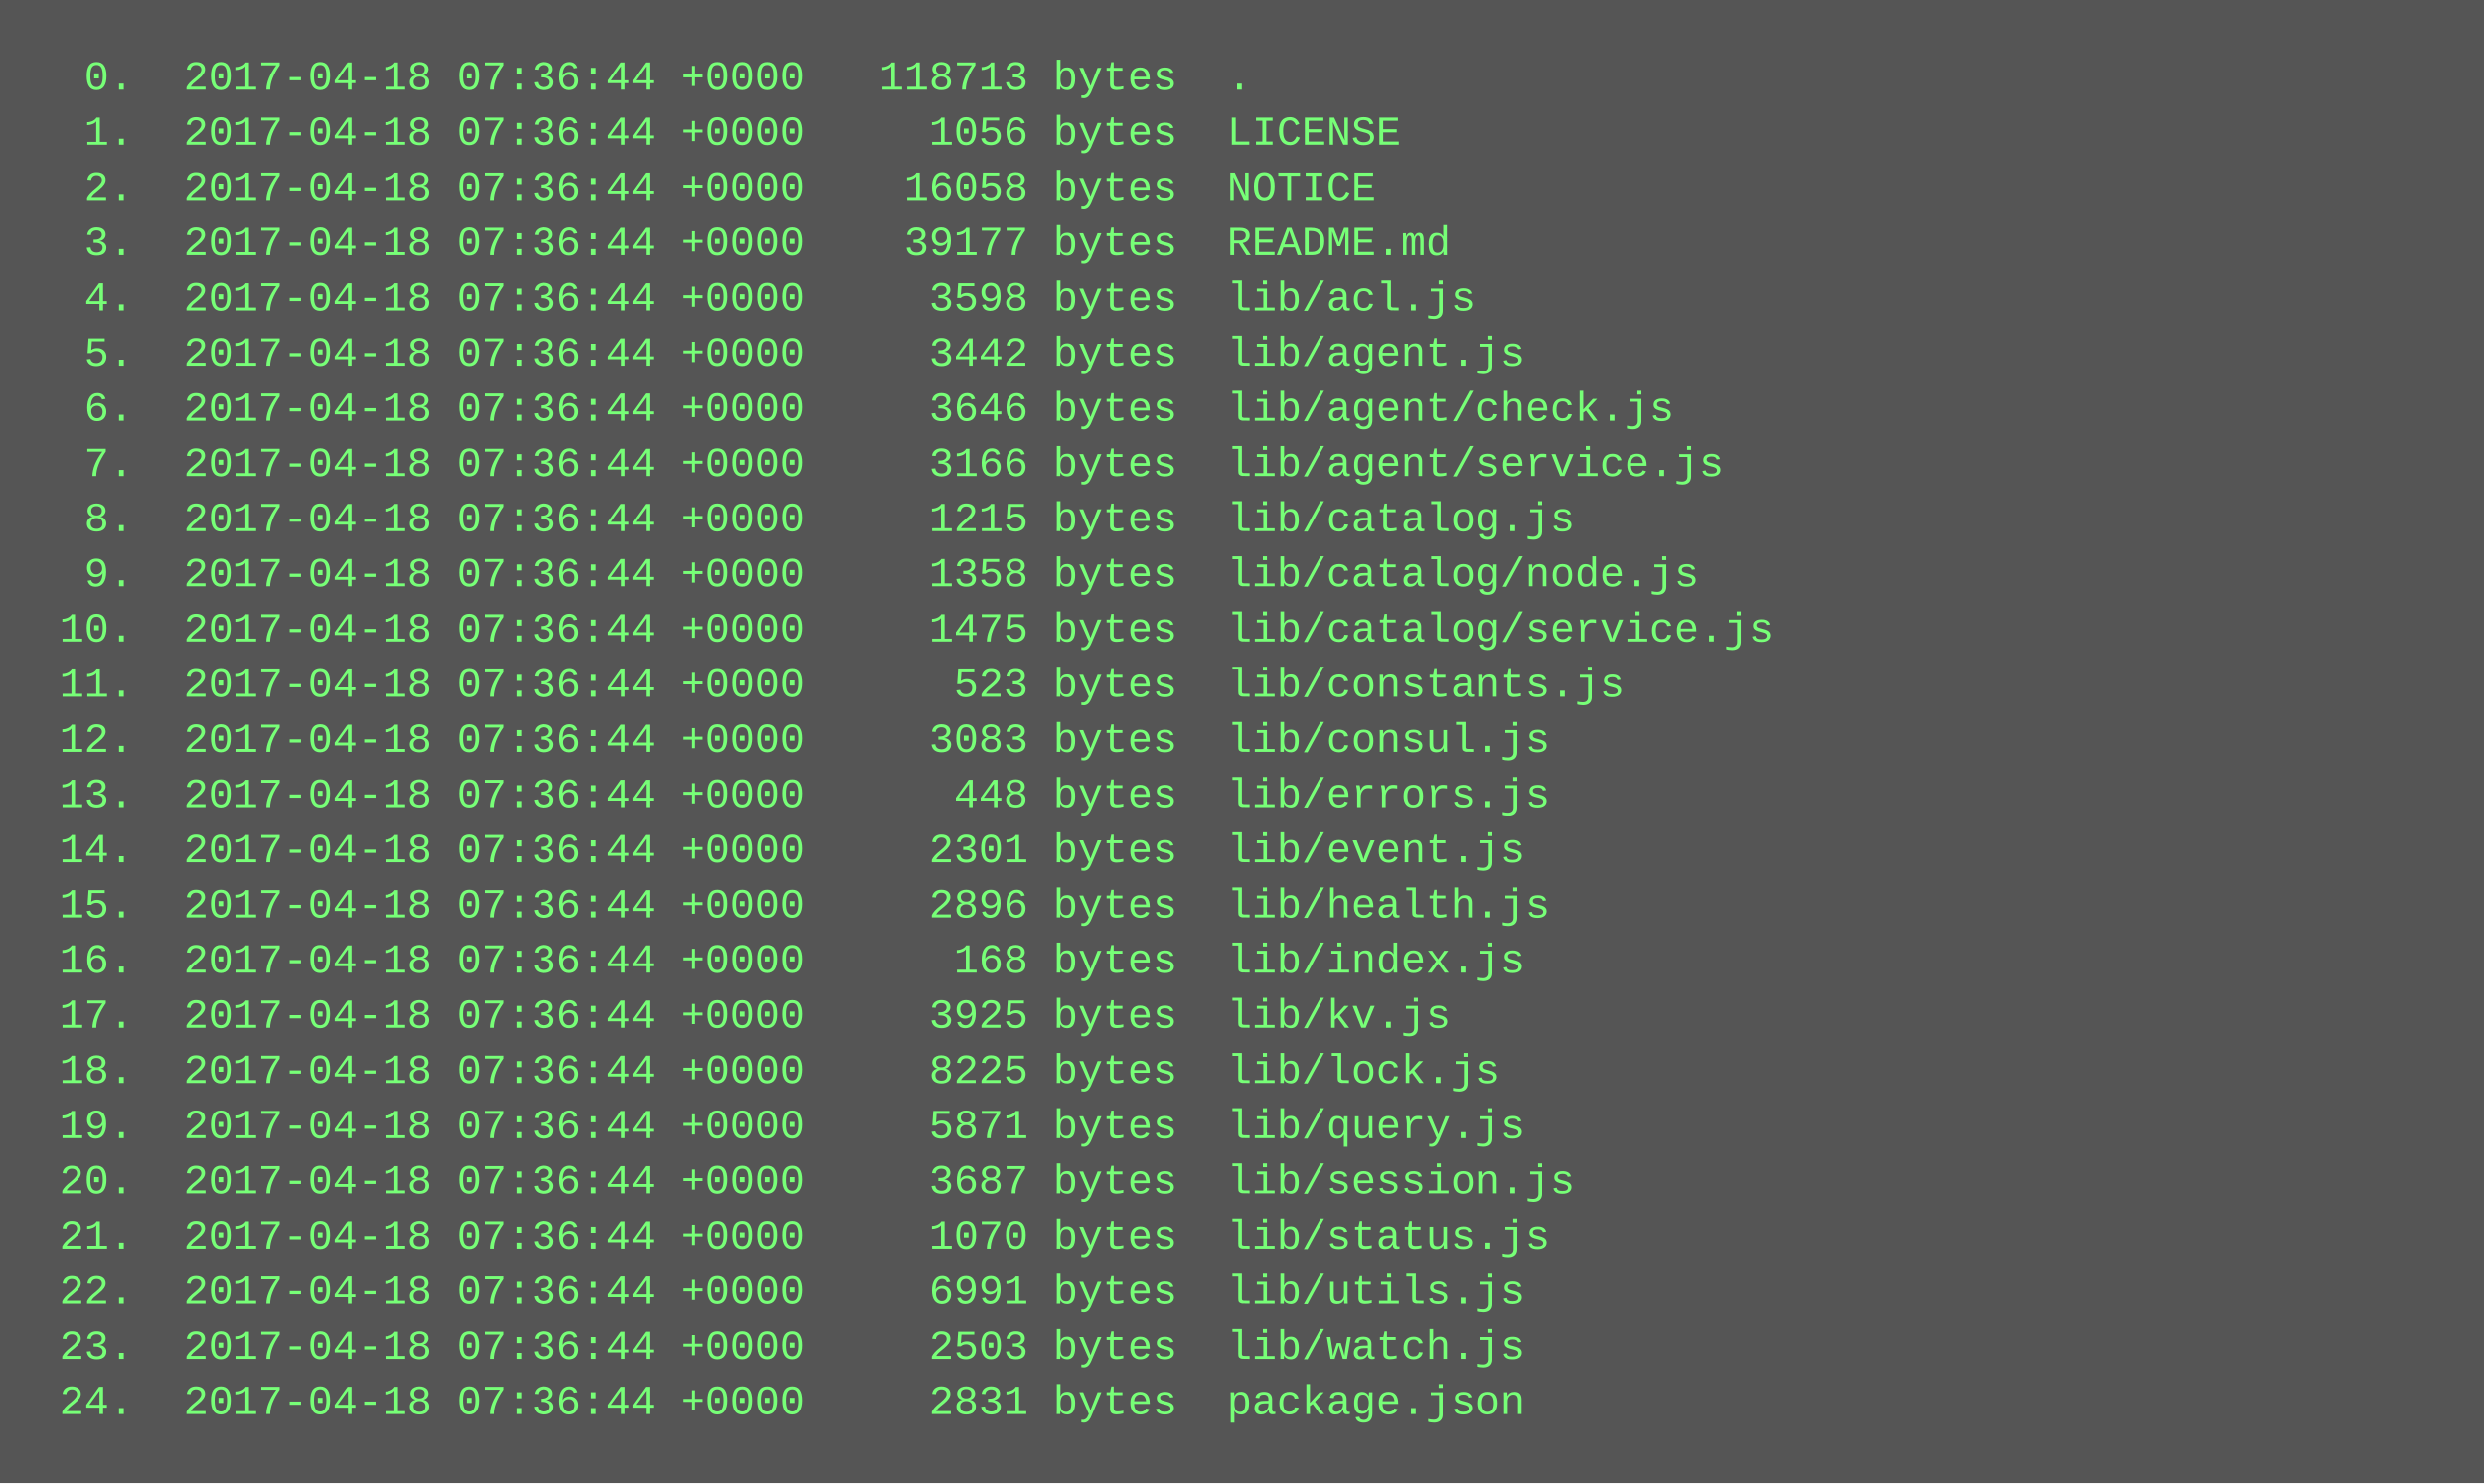
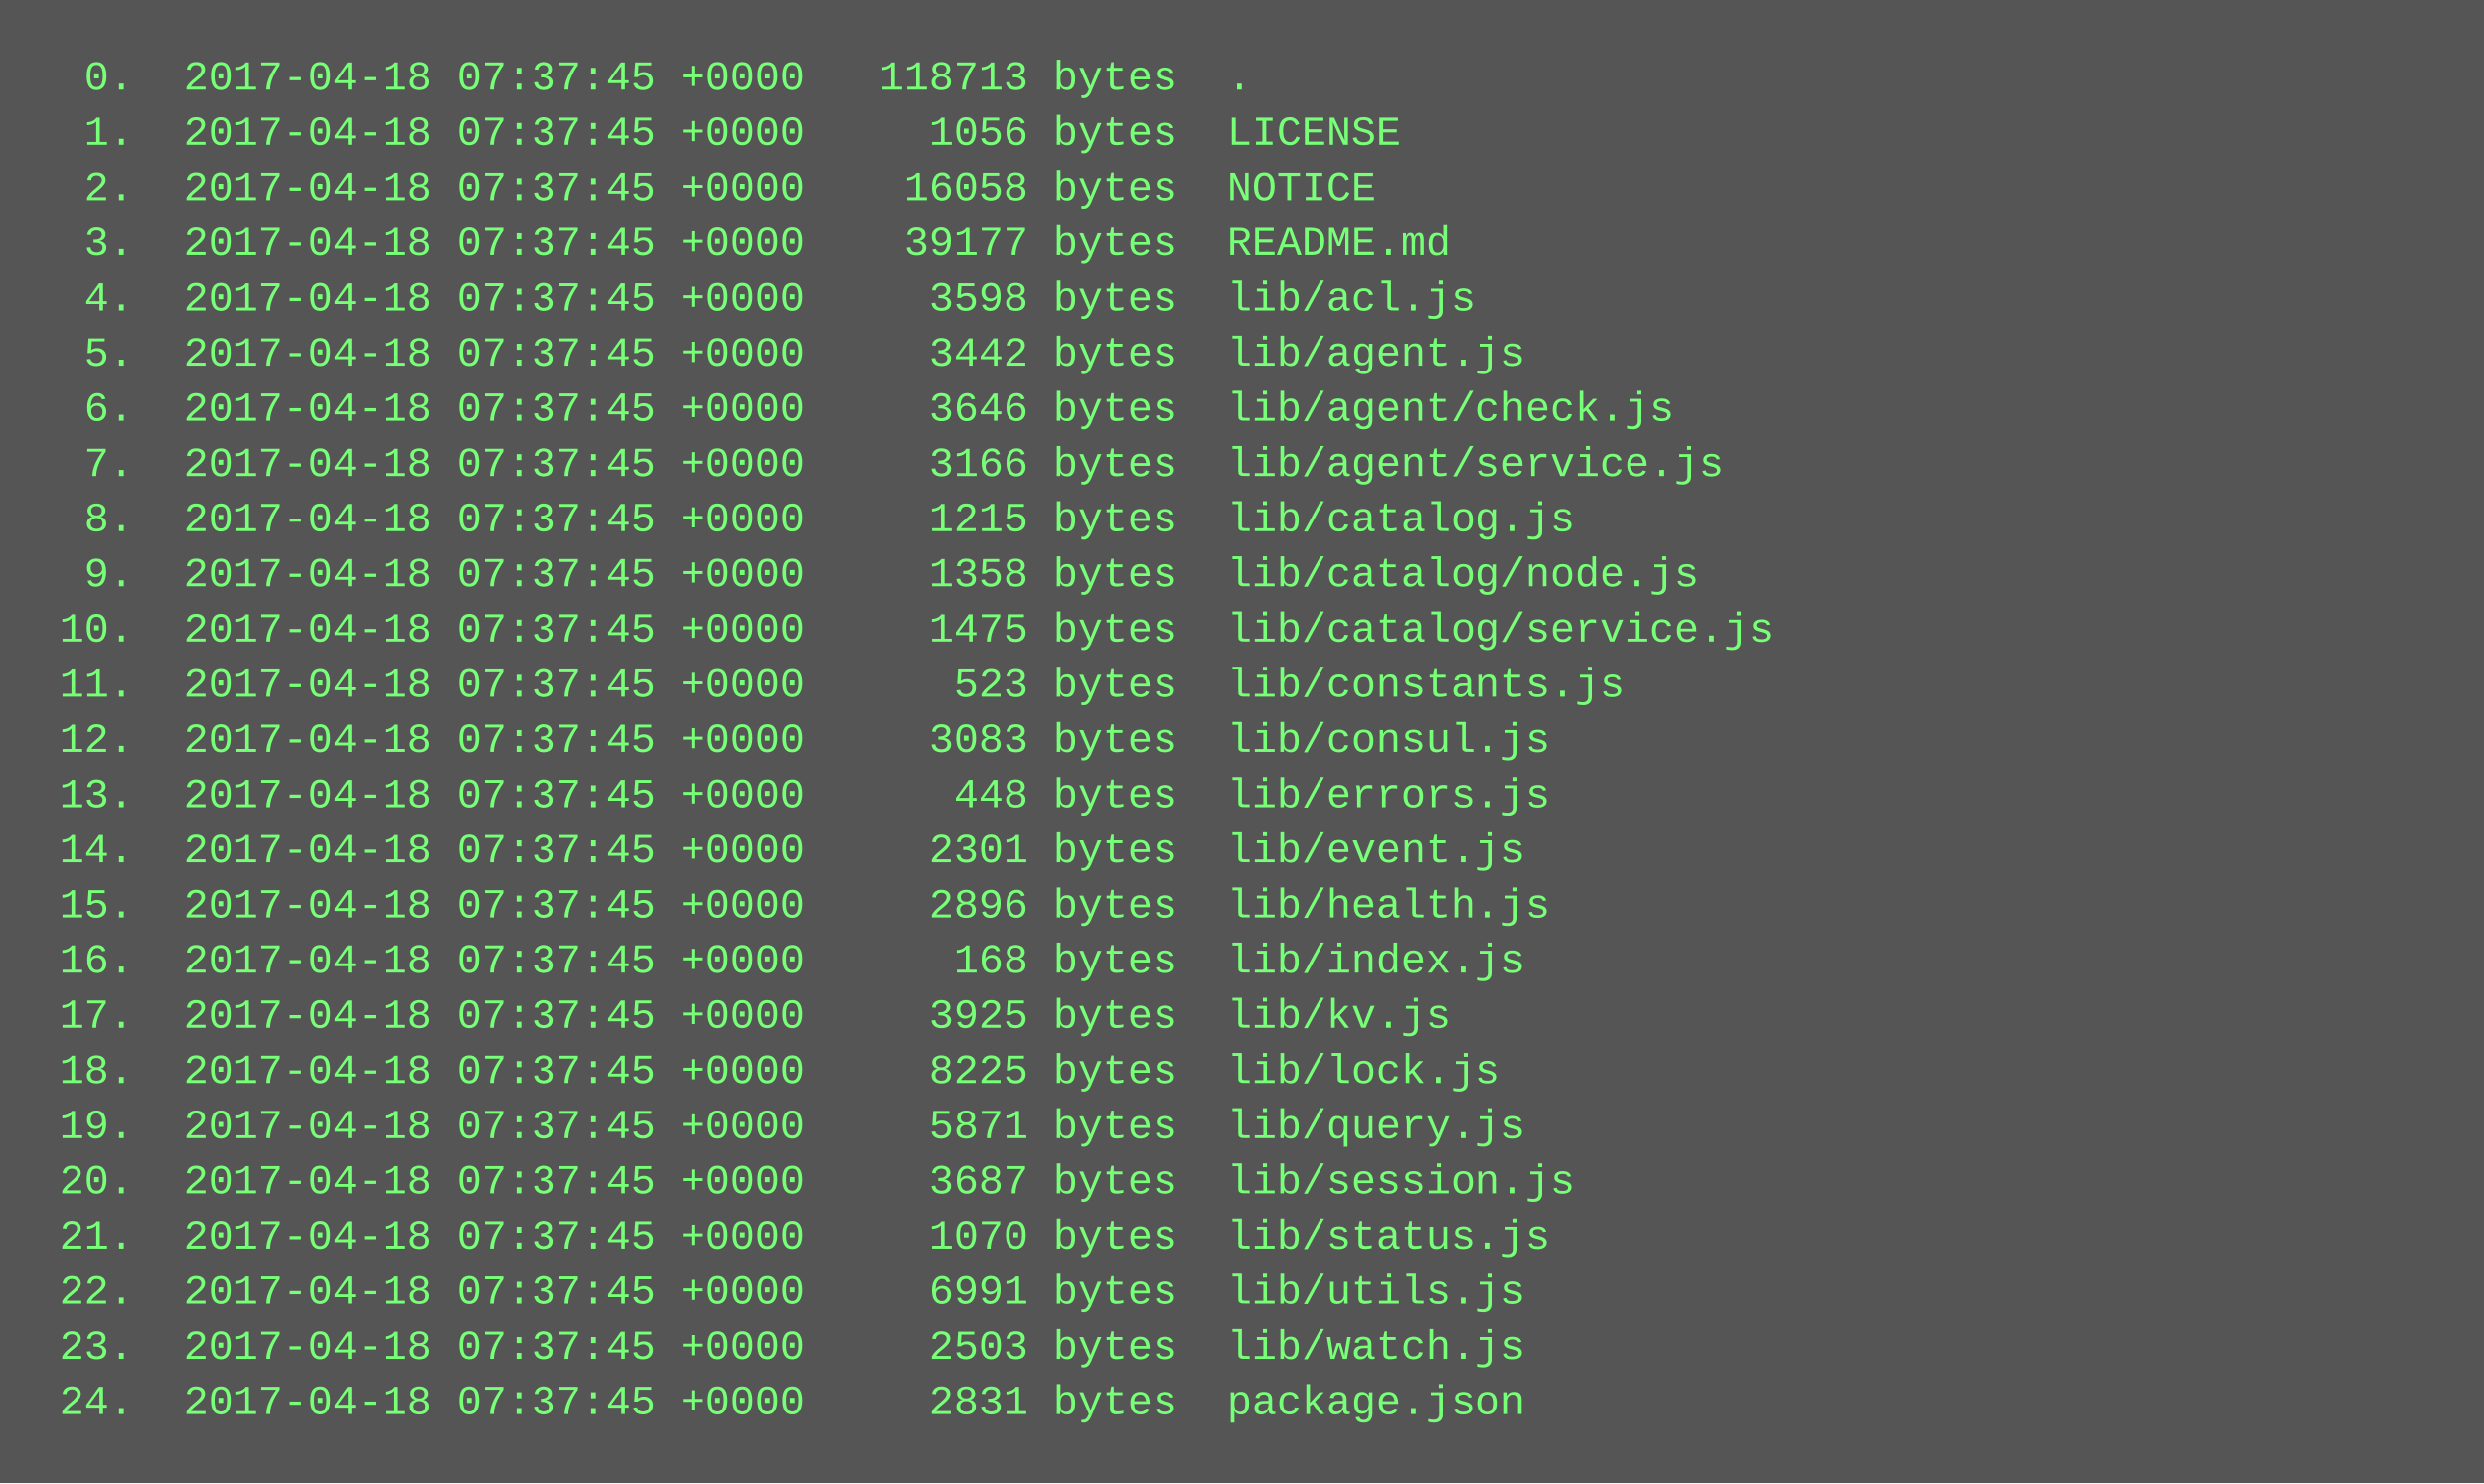
<svg xmlns="http://www.w3.org/2000/svg" height="430" width="720">
  <rect height="430" fill="#555" width="720" />
  <text fill="#7f7" font-family="Courier New" font-size="12" xml:space="preserve">
-     <tspan x="10" y="26">  0.  2017-04-18 07:36:44 +0000   118713 bytes  .</tspan>
-     <tspan x="10" y="42">  1.  2017-04-18 07:36:44 +0000     1056 bytes  LICENSE</tspan>
-     <tspan x="10" y="58">  2.  2017-04-18 07:36:44 +0000    16058 bytes  NOTICE</tspan>
-     <tspan x="10" y="74">  3.  2017-04-18 07:36:44 +0000    39177 bytes  README.md</tspan>
-     <tspan x="10" y="90">  4.  2017-04-18 07:36:44 +0000     3598 bytes  lib/acl.js</tspan>
-     <tspan x="10" y="106">  5.  2017-04-18 07:36:44 +0000     3442 bytes  lib/agent.js</tspan>
-     <tspan x="10" y="122">  6.  2017-04-18 07:36:44 +0000     3646 bytes  lib/agent/check.js</tspan>
-     <tspan x="10" y="138">  7.  2017-04-18 07:36:44 +0000     3166 bytes  lib/agent/service.js</tspan>
-     <tspan x="10" y="154">  8.  2017-04-18 07:36:44 +0000     1215 bytes  lib/catalog.js</tspan>
-     <tspan x="10" y="170">  9.  2017-04-18 07:36:44 +0000     1358 bytes  lib/catalog/node.js</tspan>
-     <tspan x="10" y="186"> 10.  2017-04-18 07:36:44 +0000     1475 bytes  lib/catalog/service.js</tspan>
-     <tspan x="10" y="202"> 11.  2017-04-18 07:36:44 +0000      523 bytes  lib/constants.js</tspan>
-     <tspan x="10" y="218"> 12.  2017-04-18 07:36:44 +0000     3083 bytes  lib/consul.js</tspan>
-     <tspan x="10" y="234"> 13.  2017-04-18 07:36:44 +0000      448 bytes  lib/errors.js</tspan>
-     <tspan x="10" y="250"> 14.  2017-04-18 07:36:44 +0000     2301 bytes  lib/event.js</tspan>
-     <tspan x="10" y="266"> 15.  2017-04-18 07:36:44 +0000     2896 bytes  lib/health.js</tspan>
-     <tspan x="10" y="282"> 16.  2017-04-18 07:36:44 +0000      168 bytes  lib/index.js</tspan>
-     <tspan x="10" y="298"> 17.  2017-04-18 07:36:44 +0000     3925 bytes  lib/kv.js</tspan>
-     <tspan x="10" y="314"> 18.  2017-04-18 07:36:44 +0000     8225 bytes  lib/lock.js</tspan>
-     <tspan x="10" y="330"> 19.  2017-04-18 07:36:44 +0000     5871 bytes  lib/query.js</tspan>
-     <tspan x="10" y="346"> 20.  2017-04-18 07:36:44 +0000     3687 bytes  lib/session.js</tspan>
-     <tspan x="10" y="362"> 21.  2017-04-18 07:36:44 +0000     1070 bytes  lib/status.js</tspan>
-     <tspan x="10" y="378"> 22.  2017-04-18 07:36:44 +0000     6991 bytes  lib/utils.js</tspan>
-     <tspan x="10" y="394"> 23.  2017-04-18 07:36:44 +0000     2503 bytes  lib/watch.js</tspan>
-     <tspan x="10" y="410"> 24.  2017-04-18 07:36:44 +0000     2831 bytes  package.json</tspan>
+     <tspan x="10" y="26">  0.  2017-04-18 07:37:45 +0000   118713 bytes  .</tspan>
+     <tspan x="10" y="42">  1.  2017-04-18 07:37:45 +0000     1056 bytes  LICENSE</tspan>
+     <tspan x="10" y="58">  2.  2017-04-18 07:37:45 +0000    16058 bytes  NOTICE</tspan>
+     <tspan x="10" y="74">  3.  2017-04-18 07:37:45 +0000    39177 bytes  README.md</tspan>
+     <tspan x="10" y="90">  4.  2017-04-18 07:37:45 +0000     3598 bytes  lib/acl.js</tspan>
+     <tspan x="10" y="106">  5.  2017-04-18 07:37:45 +0000     3442 bytes  lib/agent.js</tspan>
+     <tspan x="10" y="122">  6.  2017-04-18 07:37:45 +0000     3646 bytes  lib/agent/check.js</tspan>
+     <tspan x="10" y="138">  7.  2017-04-18 07:37:45 +0000     3166 bytes  lib/agent/service.js</tspan>
+     <tspan x="10" y="154">  8.  2017-04-18 07:37:45 +0000     1215 bytes  lib/catalog.js</tspan>
+     <tspan x="10" y="170">  9.  2017-04-18 07:37:45 +0000     1358 bytes  lib/catalog/node.js</tspan>
+     <tspan x="10" y="186"> 10.  2017-04-18 07:37:45 +0000     1475 bytes  lib/catalog/service.js</tspan>
+     <tspan x="10" y="202"> 11.  2017-04-18 07:37:45 +0000      523 bytes  lib/constants.js</tspan>
+     <tspan x="10" y="218"> 12.  2017-04-18 07:37:45 +0000     3083 bytes  lib/consul.js</tspan>
+     <tspan x="10" y="234"> 13.  2017-04-18 07:37:45 +0000      448 bytes  lib/errors.js</tspan>
+     <tspan x="10" y="250"> 14.  2017-04-18 07:37:45 +0000     2301 bytes  lib/event.js</tspan>
+     <tspan x="10" y="266"> 15.  2017-04-18 07:37:45 +0000     2896 bytes  lib/health.js</tspan>
+     <tspan x="10" y="282"> 16.  2017-04-18 07:37:45 +0000      168 bytes  lib/index.js</tspan>
+     <tspan x="10" y="298"> 17.  2017-04-18 07:37:45 +0000     3925 bytes  lib/kv.js</tspan>
+     <tspan x="10" y="314"> 18.  2017-04-18 07:37:45 +0000     8225 bytes  lib/lock.js</tspan>
+     <tspan x="10" y="330"> 19.  2017-04-18 07:37:45 +0000     5871 bytes  lib/query.js</tspan>
+     <tspan x="10" y="346"> 20.  2017-04-18 07:37:45 +0000     3687 bytes  lib/session.js</tspan>
+     <tspan x="10" y="362"> 21.  2017-04-18 07:37:45 +0000     1070 bytes  lib/status.js</tspan>
+     <tspan x="10" y="378"> 22.  2017-04-18 07:37:45 +0000     6991 bytes  lib/utils.js</tspan>
+     <tspan x="10" y="394"> 23.  2017-04-18 07:37:45 +0000     2503 bytes  lib/watch.js</tspan>
+     <tspan x="10" y="410"> 24.  2017-04-18 07:37:45 +0000     2831 bytes  package.json</tspan>
  </text>
</svg>
